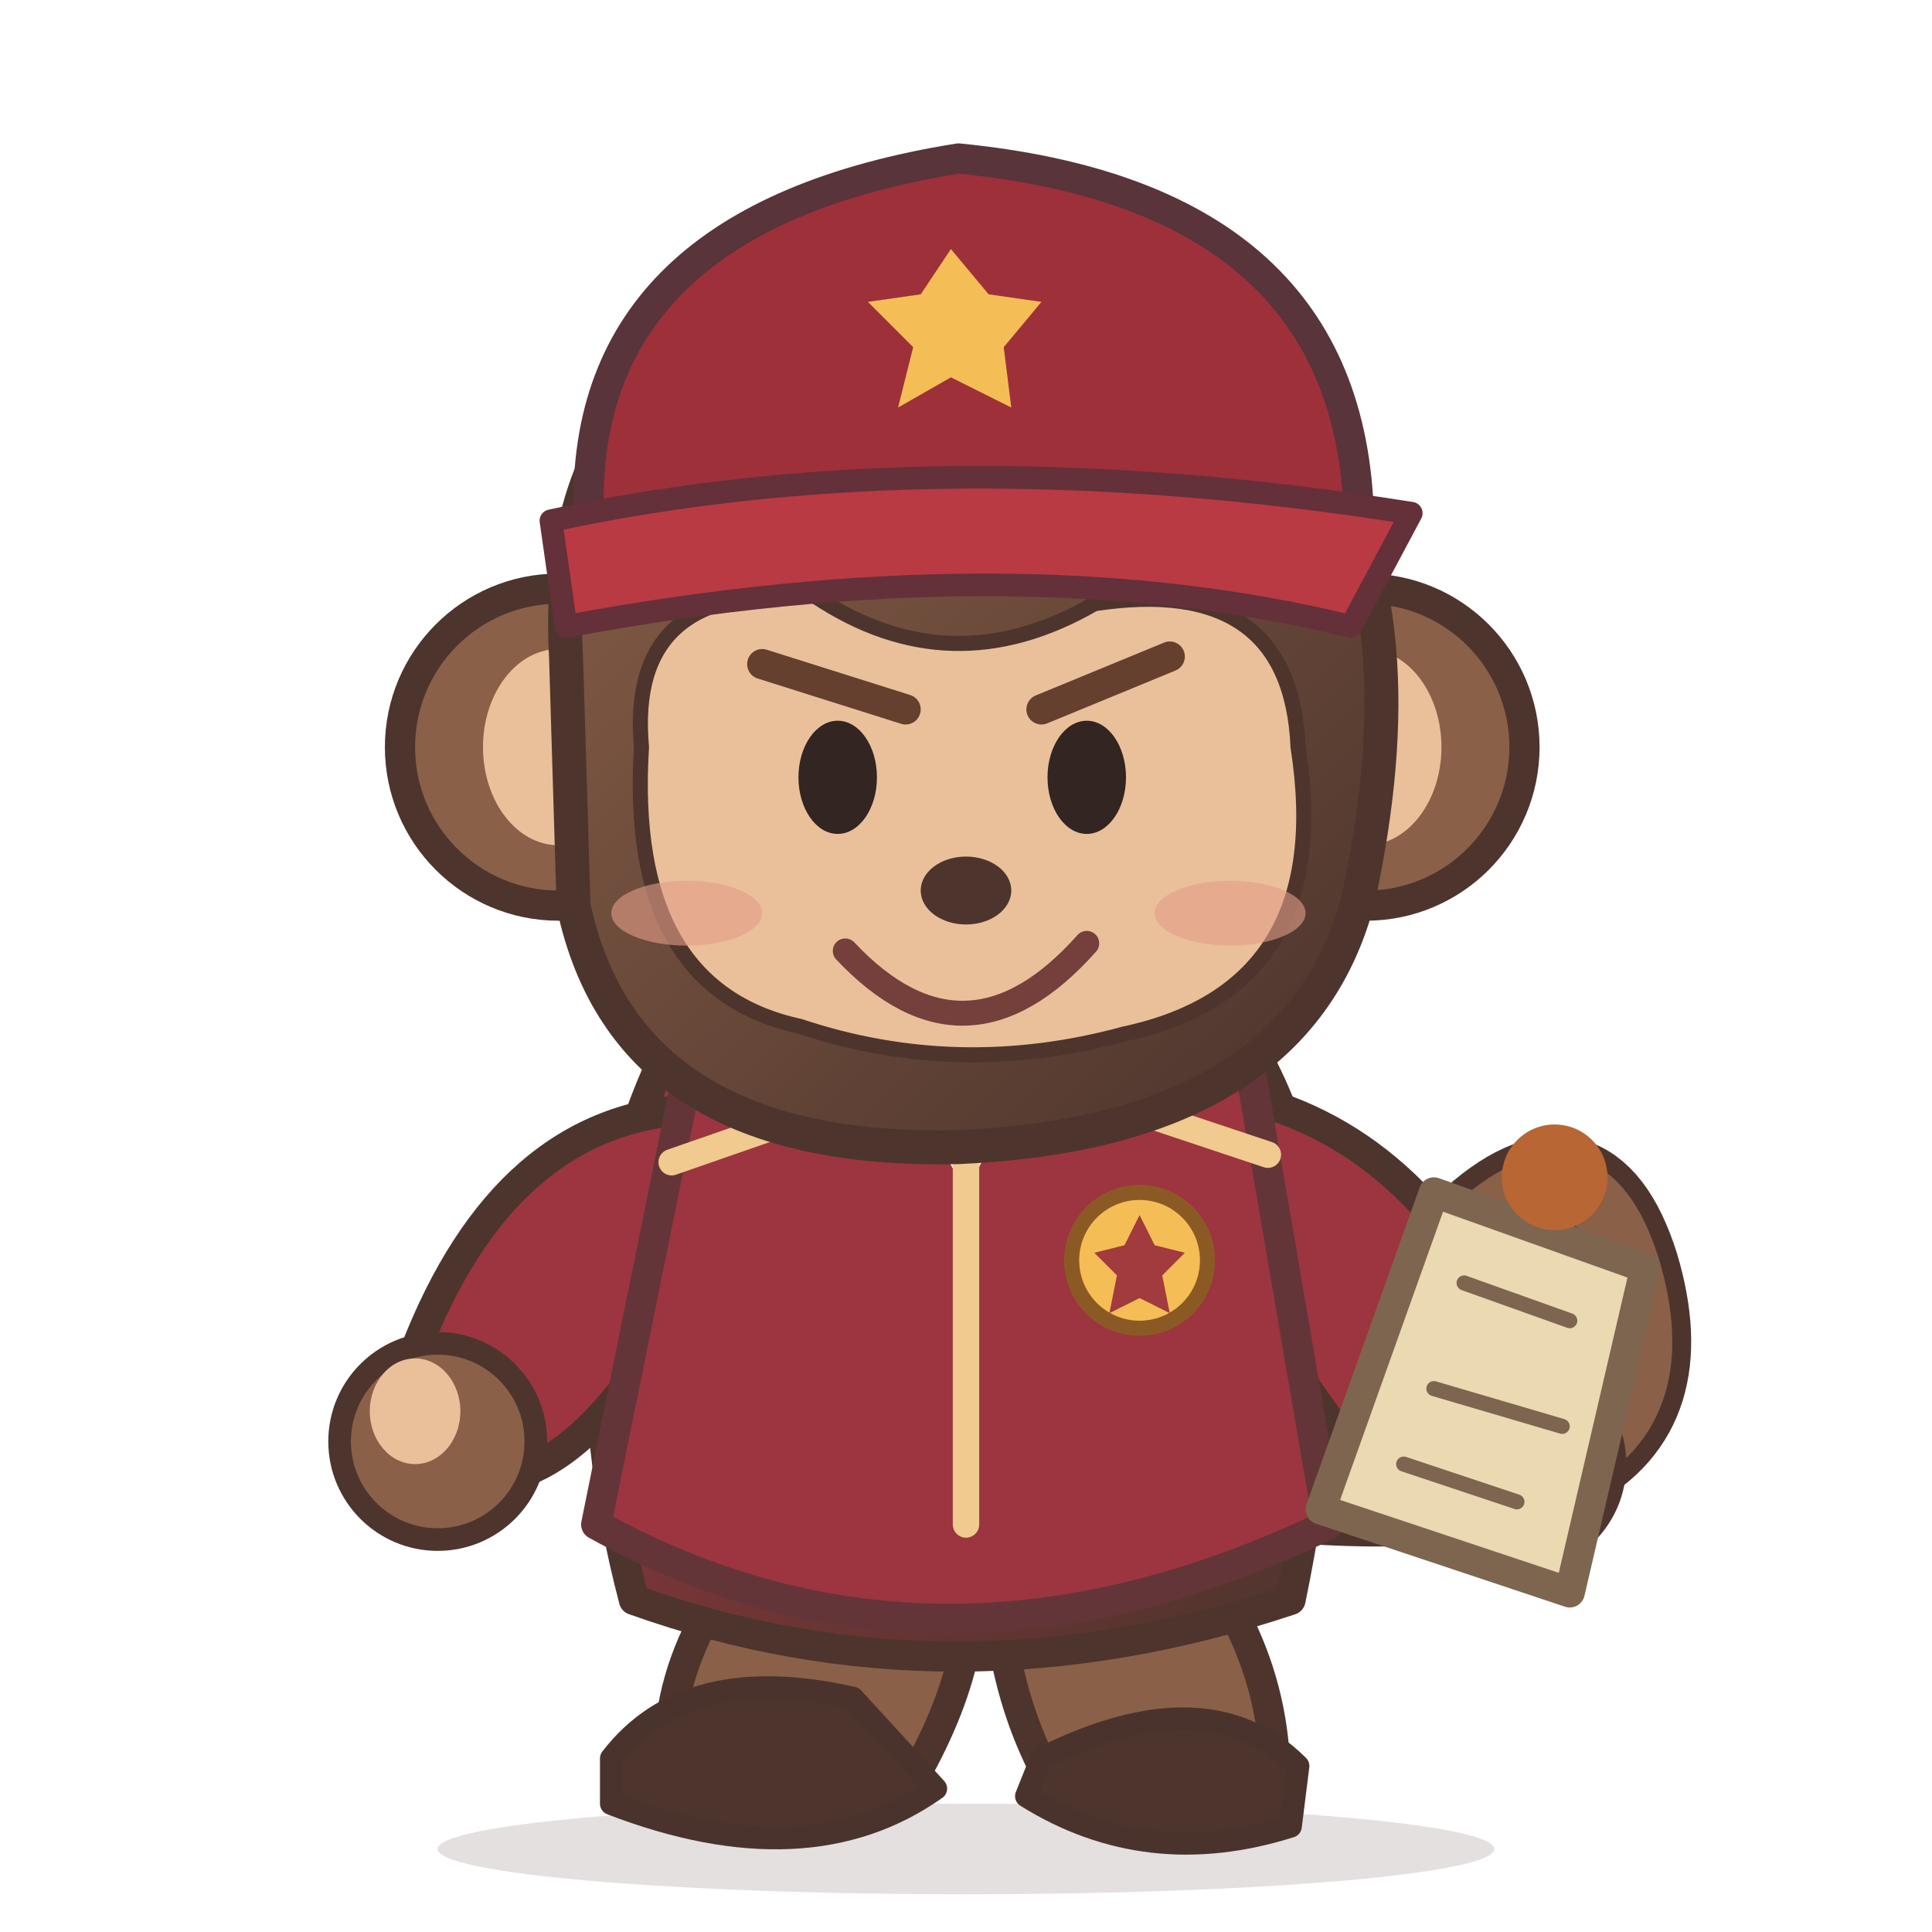
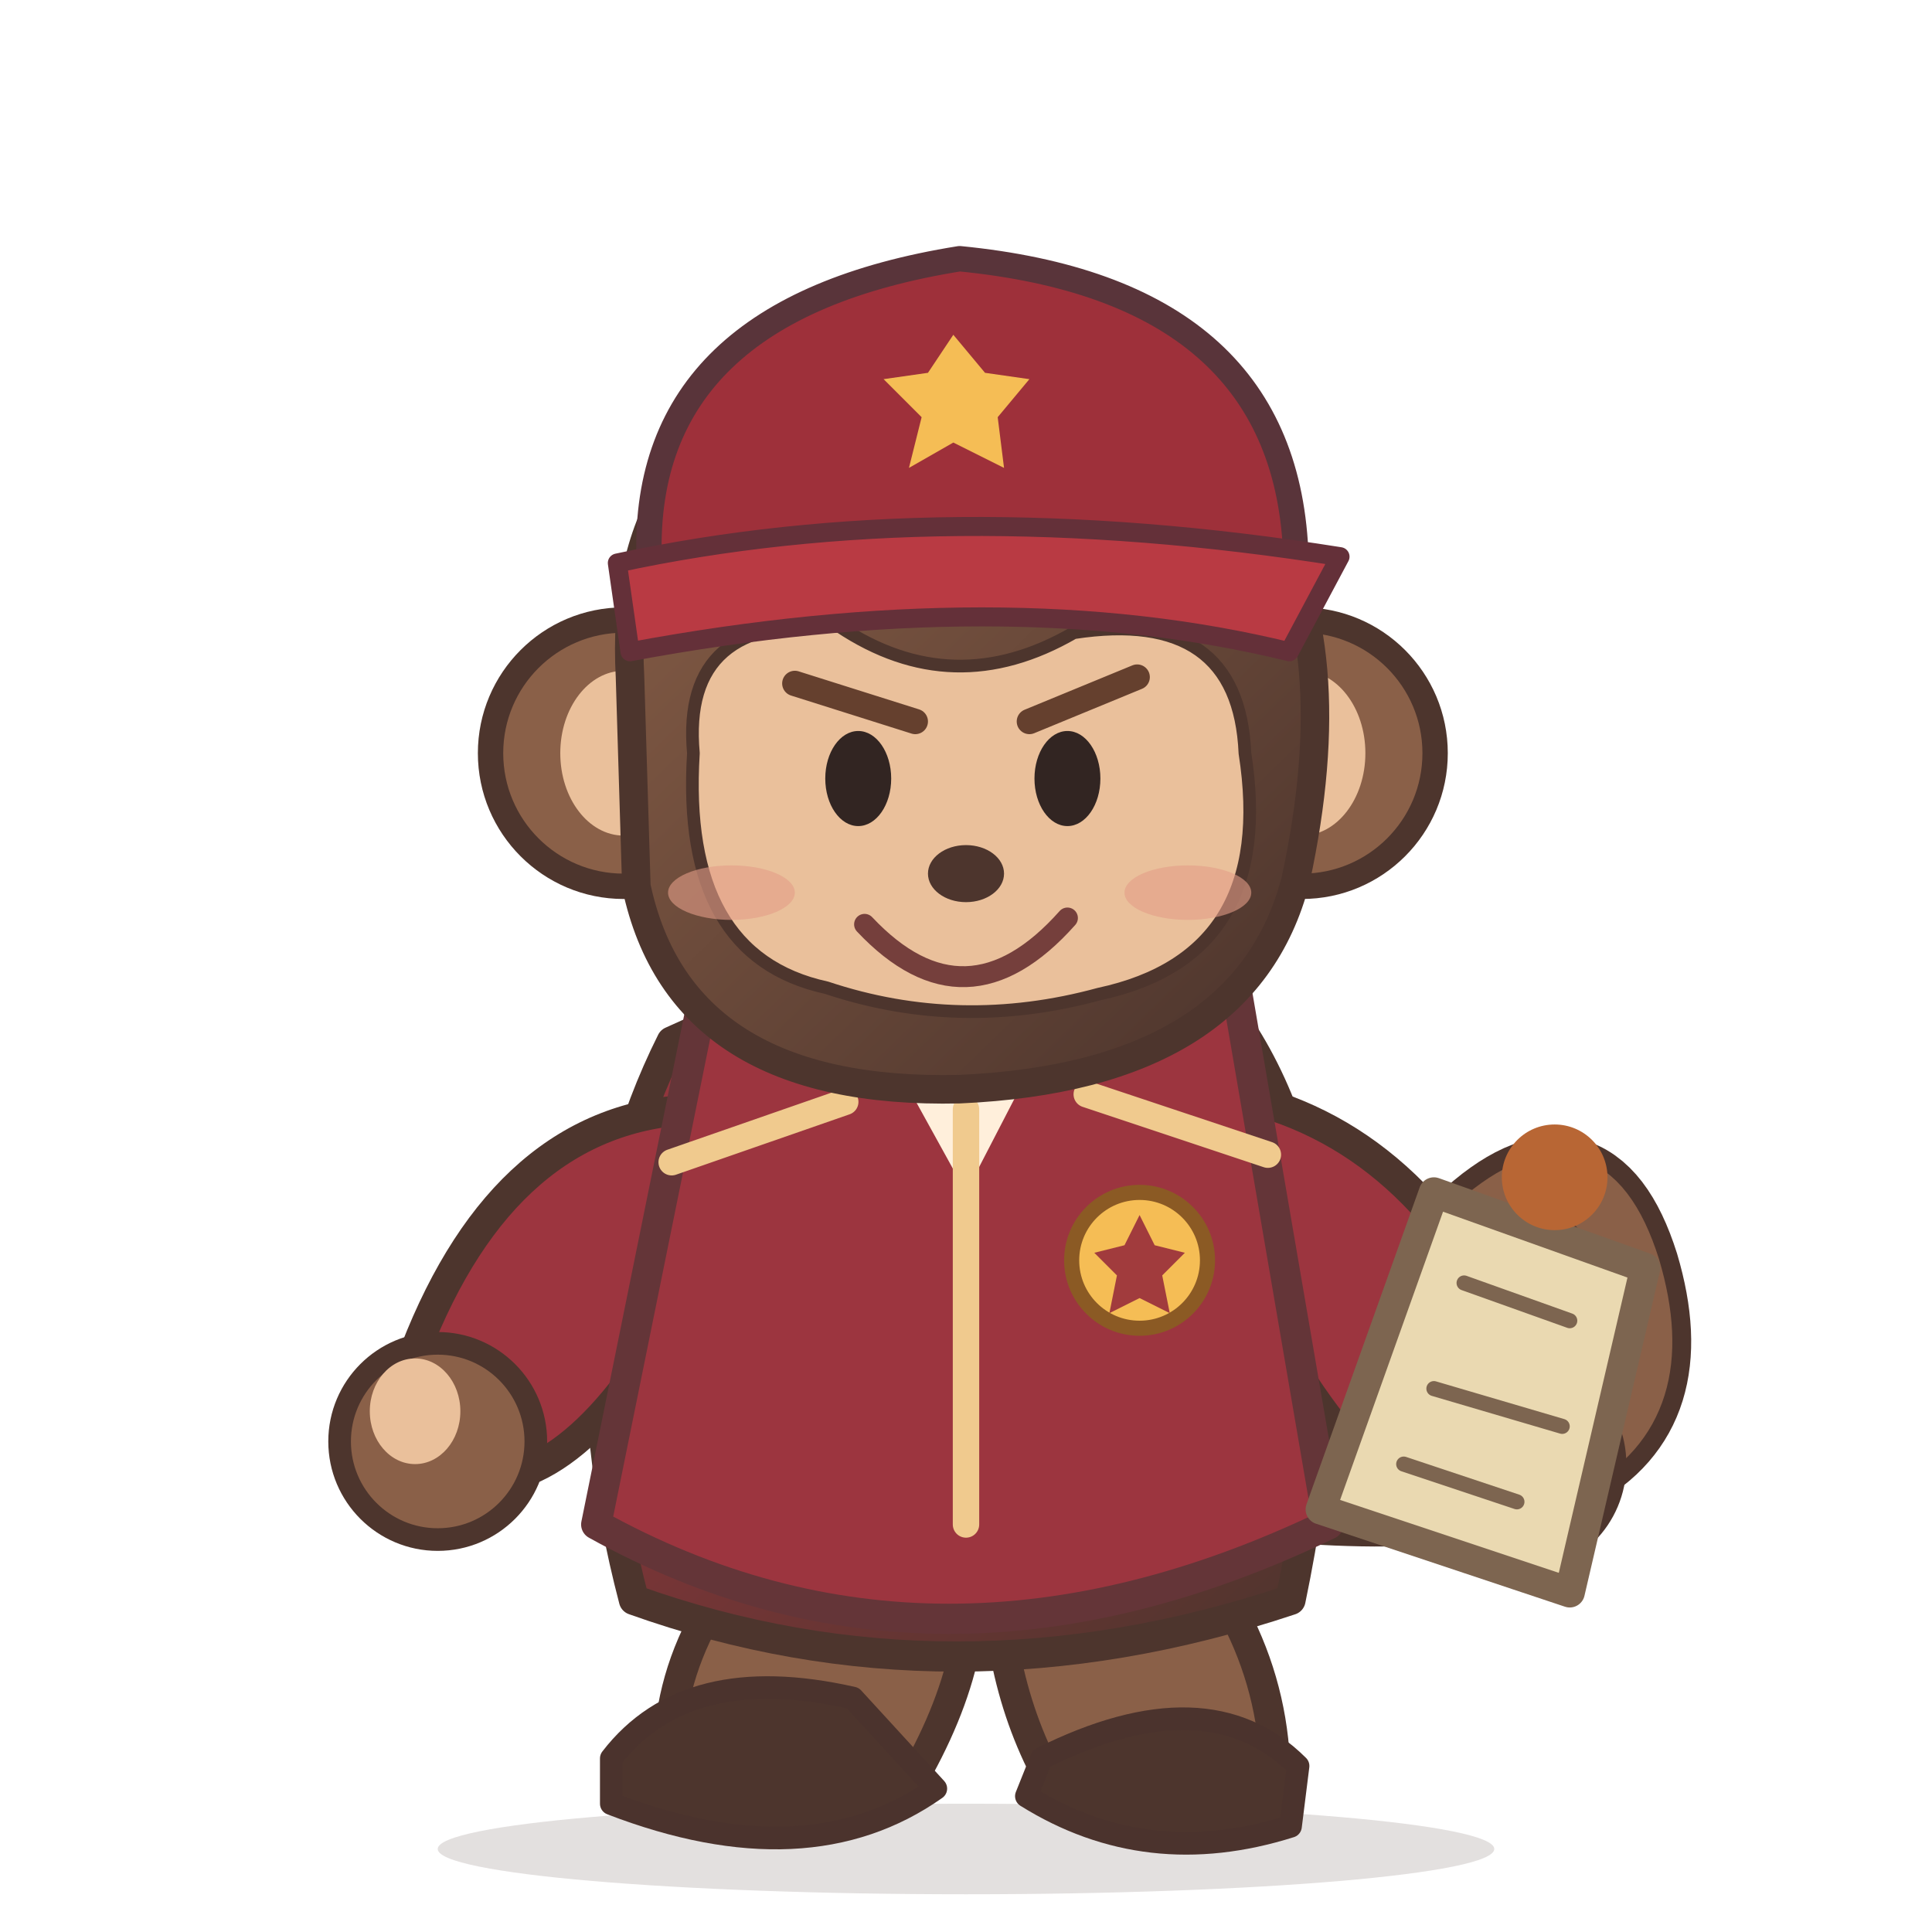
<svg xmlns="http://www.w3.org/2000/svg" width="256" height="256" viewBox="0 0 256 256" role="img" aria-label="ProfMonkey captain original balanced-proportion mascot">
  <defs>
    <linearGradient id="fur" x1="0" y1="0" x2=".9" y2="1">
      <stop stop-color="#8A6048" />
      <stop offset="1" stop-color="#4D352D" />
    </linearGradient>
    <linearGradient id="clothes" x1="0" x2="1" y1="0" y2="1">
      <stop stop-color="#9C353F" />
      <stop offset="1" stop-color="#4D352D" />
    </linearGradient>
  </defs>
  <ellipse cx="128" cy="245" rx="70" ry="6" fill="#4D3732" opacity=".16" />
  <g id="pose" transform="translate(0 0)" stroke-linecap="round" stroke-linejoin="round">
    <path d="M162 197Q227 205 216 168Q210 149 195 163Q190 174 202 177" fill="none" stroke="#4D352D" stroke-width="13" />
    <path d="M162 197Q227 205 216 168Q210 149 195 163" fill="none" stroke="#8A6048" stroke-width="8" />
    <g id="left-leg" transform="translate(0 0)">
      <path d="M104 201q-18 17-15 38l30 0q12-19 9-34Z" fill="#8A6048" stroke="#4D352D" stroke-width="4" />
      <path d="M81 233q10-13 32-8l11 12q-17 12-43 2Z" fill="#4D352D" stroke="#4B332D" stroke-width="3" />
    </g>
    <g id="right-leg" transform="translate(0 0)">
      <path d="M132 206q0 19 9 33l28-3q0-22-19-39Z" fill="#8A6048" stroke="#4D352D" stroke-width="4" />
      <path d="M138 233q22-11 34 1l-1 8q-19 6-35-4Z" fill="#4D352D" stroke="#4B332D" stroke-width="3" />
    </g>
    <path d="M89 138Q73 170 84 212Q126 227 171 212Q182 159 162 133Q128 120 89 138Z" fill="url(#clothes)" stroke="#4D352D" stroke-width="4" />
    <g id="left-arm" transform="translate(0 0)">
      <path d="M92 147Q67 148 55 179Q49 190 63 196Q77 197 91 171Z" fill="#9C353F" stroke="#4D352D" stroke-width="4" />
      <circle cx="58" cy="191" r="13" fill="#8A6048" stroke="#4D352D" stroke-width="3" />
      <ellipse cx="55" cy="187" rx="6" ry="7" fill="#EAC09B" />
    </g>
    <g id="right-arm" transform="translate(0 0)">
      <path d="M163 145Q188 150 201 179Q211 192 195 201Q181 201 165 170Z" fill="#9C353F" stroke="#4D352D" stroke-width="4" />
      <circle cx="201" cy="194" r="13" fill="#8A6048" stroke="#4D352D" stroke-width="3" />
      <ellipse cx="204" cy="190" rx="6" ry="7" fill="#EAC09B" />
    </g>
    <path d="M93 133l-14 69q45 25 97 0l-12-70-30-2-21-8Z" fill="#9C353F" stroke="#643538" stroke-width="4" />
    <path d="M112 129l16 29 15-29-15-8Z" fill="#FFEFDB" />
    <path d="M128 147v55m-39-48 23-8m32-1 24 8" stroke="#F0CA8E" stroke-width="3.5" />
    <circle cx="151" cy="167" r="9" fill="#F5BD55" stroke="#8B5A24" stroke-width="2" />
    <path d="M151 161l2 4 4 1-3 3 1 5-4-2-4 2 1-5-3-3 4-1Z" fill="#A13B3D" />
-     <circle cx="74" cy="99" r="21" fill="#8A6048" stroke="#4D352D" stroke-width="4" />
-     <circle cx="181" cy="99" r="21" fill="#8A6048" stroke="#4D352D" stroke-width="4" />
-     <ellipse cx="74" cy="99" rx="10" ry="13" fill="#EAC09B" />
-     <ellipse cx="181" cy="99" rx="10" ry="13" fill="#EAC09B" />
-     <path d="M75 87Q73 50 104 41Q147 25 175 61Q188 82 180 119Q172 150 127 152Q83 153 76 120Z" fill="url(#fur)" stroke="#4D352D" stroke-width="4.5" />
-     <path d="M85 99Q83 77 108 79Q126 91 145 80Q171 76 172 99Q177 131 149 137Q127 143 106 136Q83 131 85 99Z" fill="#EAC09B" stroke="#4D352D" stroke-width="2" />
-     <path d="M103 54q10-14 20-8q6-13 16-8q9 3 10 17" fill="none" stroke="#4D352D" stroke-width="7" />
-     <path d="M78 68q-1-39 49-47 51 5 53 46l-102 9Z" fill="#9E303A" stroke="#59343A" stroke-width="4" />
-     <path d="M73 69q51-11 114-1l-8 15q-45-11-104 0Z" fill="#B93A43" stroke="#643039" stroke-width="3" />
-     <path d="M126 33l5 6 7 1-5 6 1 8-8-4-7 4 2-8-6-6 7-1Z" fill="#F5BD55" />
-     <g id="eyes-open" opacity="1">
-       <path d="M101 88l19 6m18 0 17-7" stroke="#65402E" stroke-width="4" />
-       <ellipse cx="111" cy="103" rx="5.2" ry="7.5" fill="#322522" />
-       <ellipse cx="144" cy="103" rx="5.2" ry="7.5" fill="#322522" />
-     </g>
-     <g id="eyes-closed" opacity="0">
-       <path d="M103 103q8 7 17-1m16 0q8 7 17 0" fill="none" stroke="#40312D" stroke-width="4" />
-     </g>
-     <ellipse cx="91" cy="121" rx="10" ry="4.3" fill="#E39D87" opacity=".6" />
-     <ellipse cx="163" cy="121" rx="10" ry="4.3" fill="#E39D87" opacity=".6" />
-     <ellipse cx="128" cy="118" rx="6" ry="4.5" fill="#4D352D" />
-     <g id="mouth-smile" opacity="1">
-       <path d="M112 126q16 17 32-1" stroke="#753F3C" stroke-width="3.3" fill="none" />
-     </g>
-     <g id="mouth-open" opacity="0">
-       <ellipse cx="129" cy="132" rx="11" ry="8" fill="#6F3940" />
-       <ellipse cx="129" cy="137" rx="6" ry="3.5" fill="#DF867C" />
-     </g>
-     <g id="prop-banana" opacity="0">
-       <path d="M172 145q-3 21 19 27 10 0 19-16-25 11-29-17Z" fill="#FFE061" stroke="#986C28" stroke-width="2" />
-       <path d="M173 140l7-3m29 20 4-3" stroke="#7B5131" stroke-width="3" />
+     <g id="head" transform="translate(128 104) scale(.84) translate(-128 -104)">
+       <circle cx="74" cy="99" r="21" fill="#8A6048" stroke="#4D352D" stroke-width="4" />
+       <circle cx="181" cy="99" r="21" fill="#8A6048" stroke="#4D352D" stroke-width="4" />
+       <ellipse cx="74" cy="99" rx="10" ry="13" fill="#EAC09B" />
+       <ellipse cx="181" cy="99" rx="10" ry="13" fill="#EAC09B" />
+       <path d="M75 87Q73 50 104 41Q147 25 175 61Q188 82 180 119Q172 150 127 152Q83 153 76 120Z" fill="url(#fur)" stroke="#4D352D" stroke-width="4.5" />
+       <path d="M85 99Q83 77 108 79Q126 91 145 80Q171 76 172 99Q177 131 149 137Q127 143 106 136Q83 131 85 99Z" fill="#EAC09B" stroke="#4D352D" stroke-width="2" />
+       <path d="M103 54q10-14 20-8q6-13 16-8q9 3 10 17" fill="none" stroke="#4D352D" stroke-width="7" />
+       <path d="M78 68q-1-39 49-47 51 5 53 46l-102 9Z" fill="#9E303A" stroke="#59343A" stroke-width="4" />
+       <path d="M73 69q51-11 114-1l-8 15q-45-11-104 0Z" fill="#B93A43" stroke="#643039" stroke-width="3" />
+       <path d="M126 33l5 6 7 1-5 6 1 8-8-4-7 4 2-8-6-6 7-1Z" fill="#F5BD55" />
+       <g id="eyes-open" opacity="1">
+         <path d="M101 88l19 6m18 0 17-7" stroke="#65402E" stroke-width="4" />
+         <ellipse cx="111" cy="103" rx="5.2" ry="7.5" fill="#322522" />
+         <ellipse cx="144" cy="103" rx="5.2" ry="7.5" fill="#322522" />
+       </g>
+       <g id="eyes-closed" opacity="0">
+         <path d="M103 103q8 7 17-1m16 0q8 7 17 0" fill="none" stroke="#40312D" stroke-width="4" />
+       </g>
+       <ellipse cx="91" cy="121" rx="10" ry="4.3" fill="#E39D87" opacity=".6" />
+       <ellipse cx="163" cy="121" rx="10" ry="4.3" fill="#E39D87" opacity=".6" />
+       <ellipse cx="128" cy="118" rx="6" ry="4.5" fill="#4D352D" />
+       <g id="mouth-smile" opacity="1">
+         <path d="M112 126q16 17 32-1" stroke="#753F3C" stroke-width="3.3" fill="none" />
+       </g>
+       <g id="mouth-open" opacity="0">
+         <ellipse cx="129" cy="132" rx="11" ry="8" fill="#6F3940" />
+         <ellipse cx="129" cy="137" rx="6" ry="3.5" fill="#DF867C" />
+       </g>
+       <g id="prop-banana" opacity="0">
+         <path d="M172 145q-3 21 19 27 10 0 19-16-25 11-29-17Z" fill="#FFE061" stroke="#986C28" stroke-width="2" />
+         <path d="M173 140l7-3m29 20 4-3" stroke="#7B5131" stroke-width="3" />
+       </g>
    </g>
    <path d="M190 158l28 10-10 43-33-11Z" fill="#EAD9B1" stroke="#7D6550" stroke-width="4" />
    <path d="M194 170l14 5m-18 9 17 5m-21 5 15 5" stroke="#7D6550" stroke-width="2" />
    <circle cx="206" cy="156" r="7" fill="#B86634" />
  </g>
</svg>
